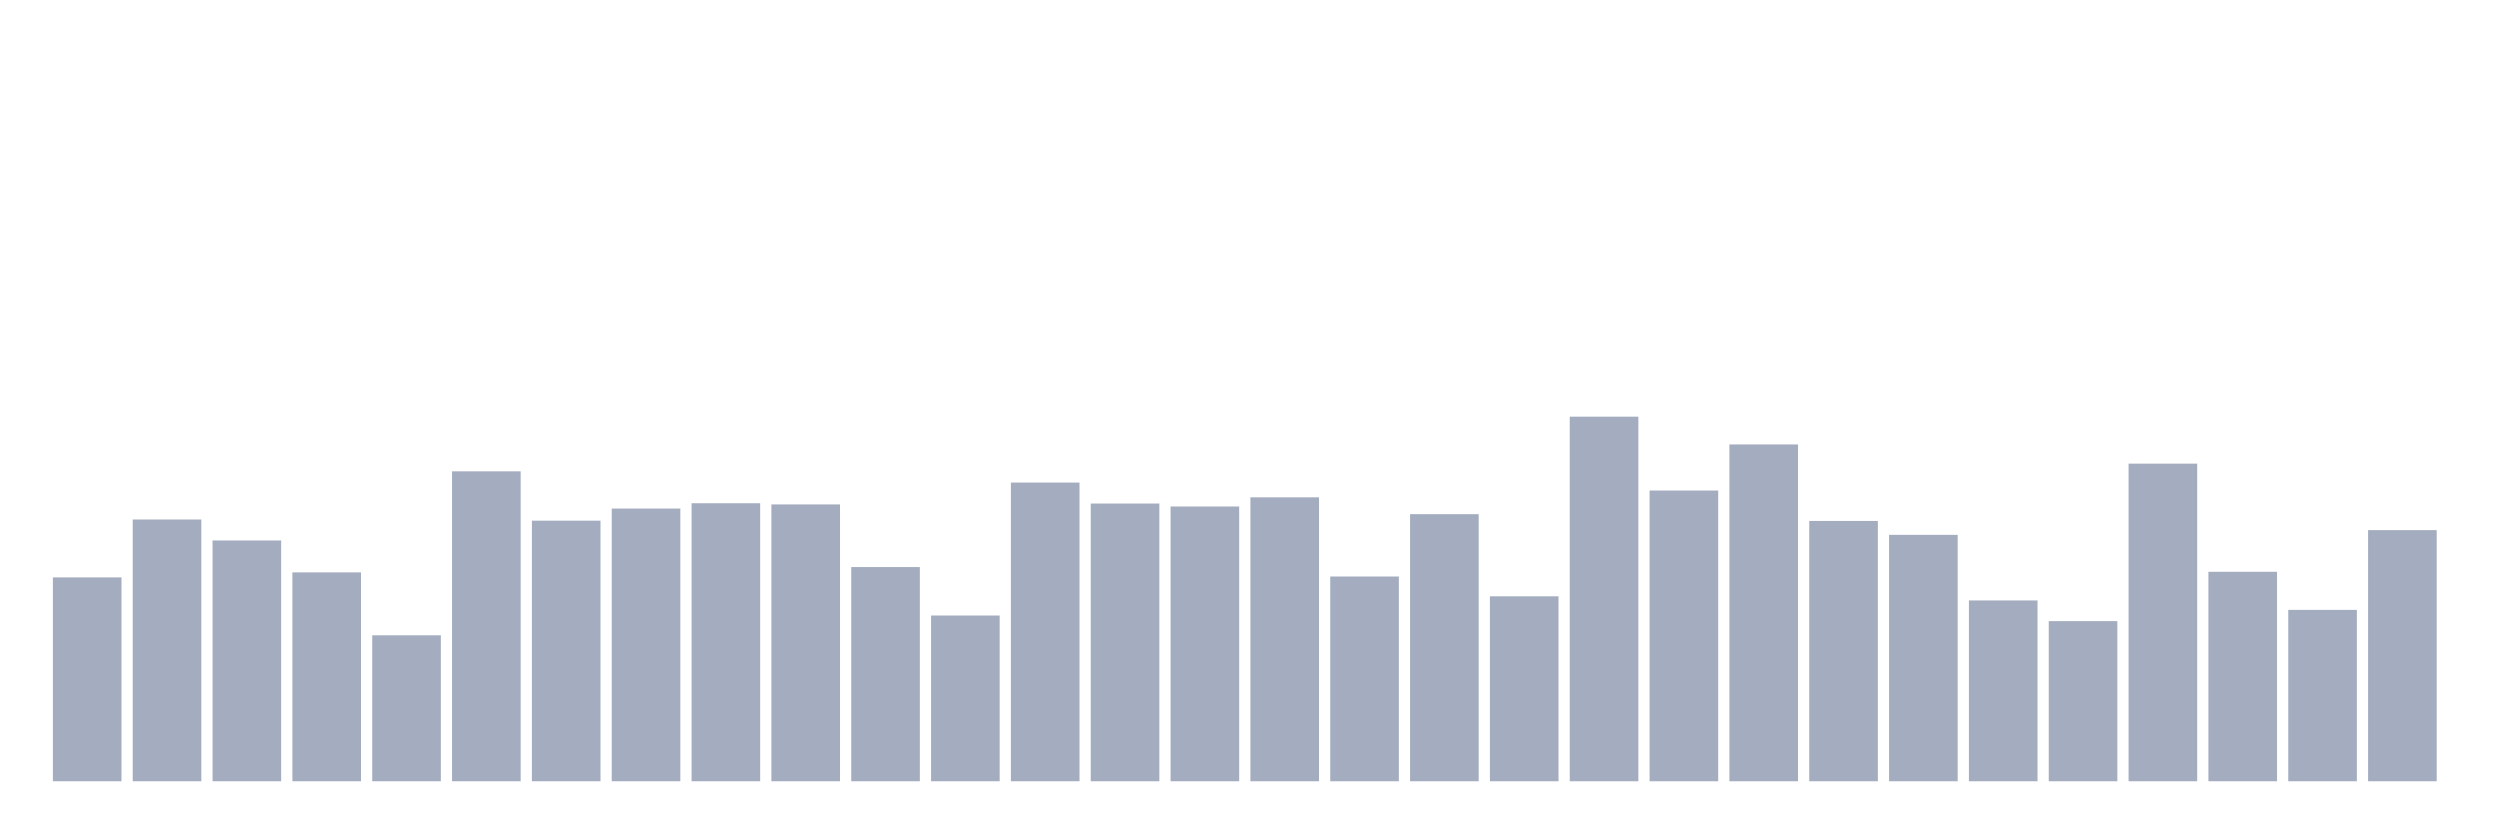
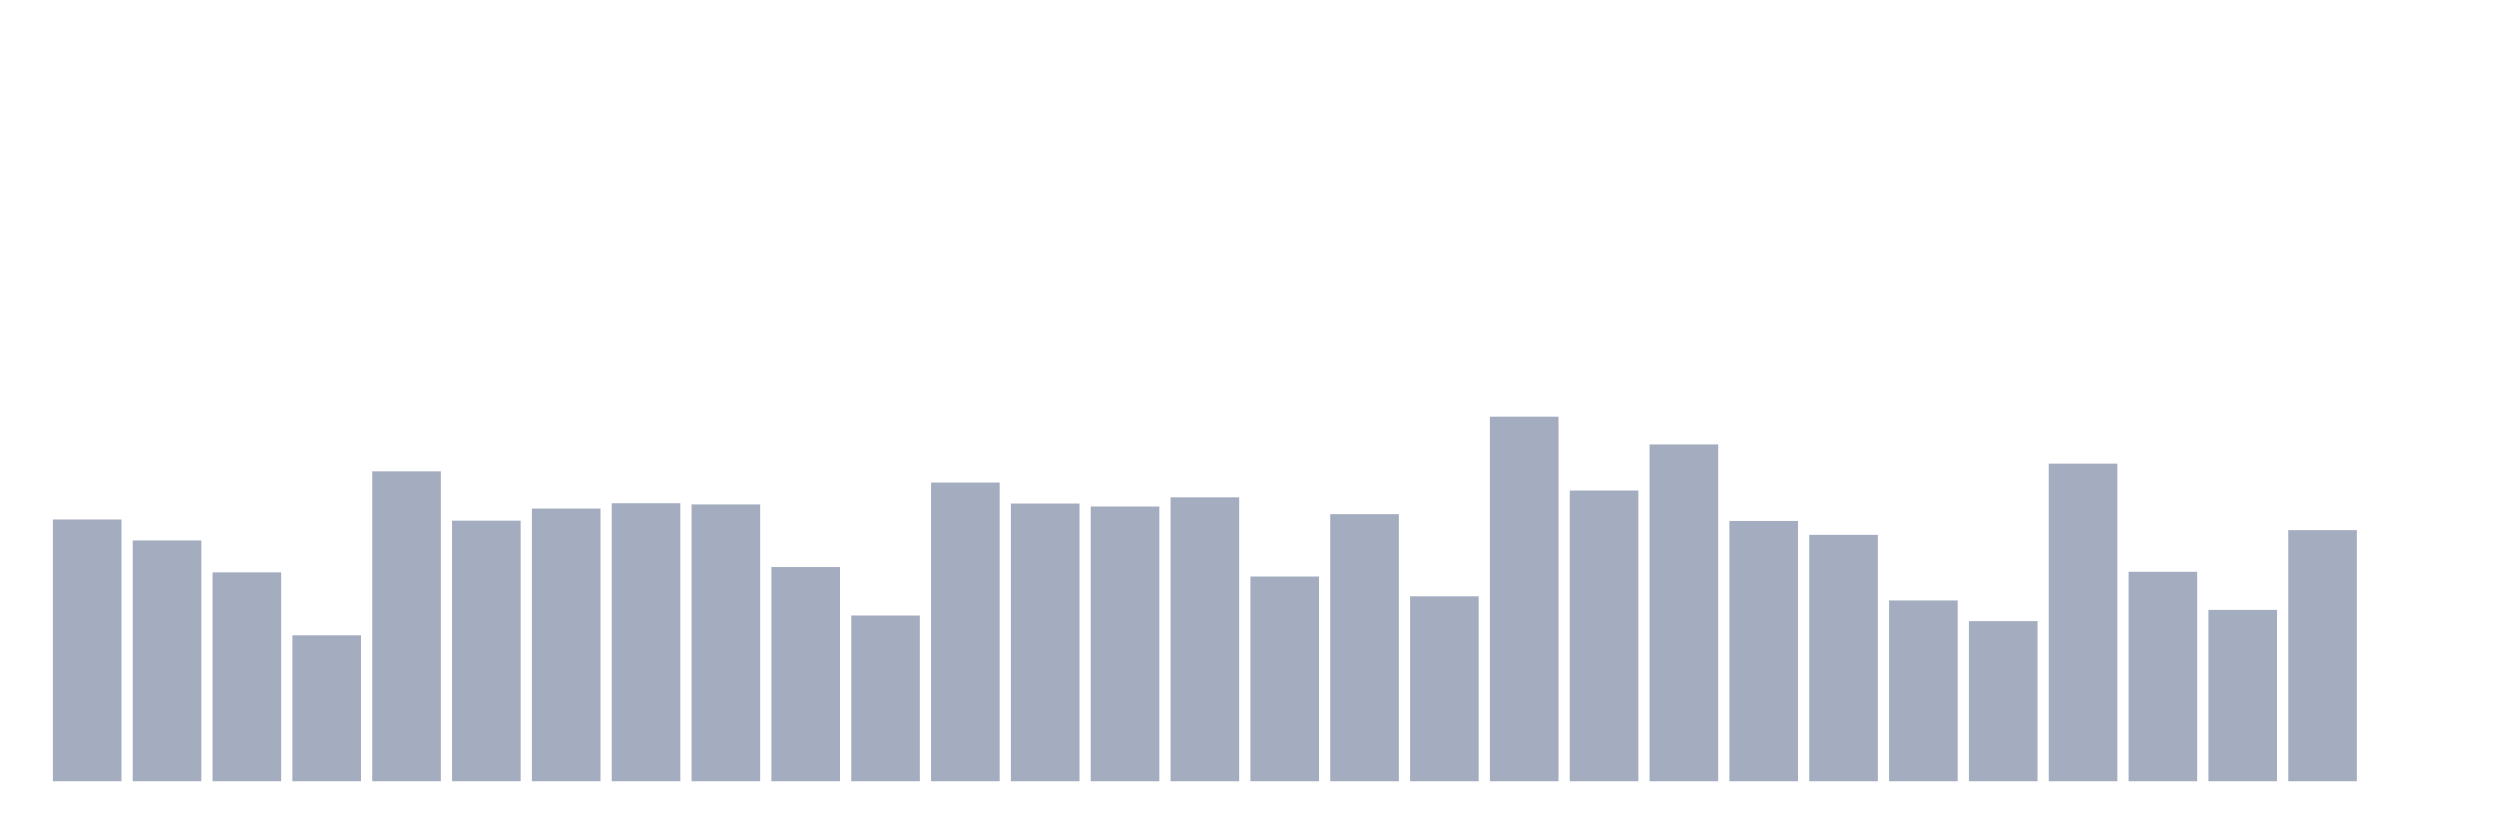
<svg xmlns="http://www.w3.org/2000/svg" viewBox="0 0 480 160">
  <g transform="translate(10,10)">
-     <rect class="bar" x="0.153" width="13.175" y="100.859" height="39.141" fill="rgb(164,173,192)" />
-     <rect class="bar" x="15.482" width="13.175" y="89.741" height="50.259" fill="rgb(164,173,192)" />
-     <rect class="bar" x="30.81" width="13.175" y="93.768" height="46.232" fill="rgb(164,173,192)" />
-     <rect class="bar" x="46.138" width="13.175" y="99.895" height="40.105" fill="rgb(164,173,192)" />
-     <rect class="bar" x="61.466" width="13.175" y="111.977" height="28.023" fill="rgb(164,173,192)" />
-     <rect class="bar" x="76.794" width="13.175" y="80.494" height="59.506" fill="rgb(164,173,192)" />
-     <rect class="bar" x="92.123" width="13.175" y="89.968" height="50.032" fill="rgb(164,173,192)" />
-     <rect class="bar" x="107.451" width="13.175" y="87.642" height="52.358" fill="rgb(164,173,192)" />
-     <rect class="bar" x="122.779" width="13.175" y="86.621" height="53.379" fill="rgb(164,173,192)" />
-     <rect class="bar" x="138.107" width="13.175" y="86.848" height="53.152" fill="rgb(164,173,192)" />
-     <rect class="bar" x="153.436" width="13.175" y="98.874" height="41.126" fill="rgb(164,173,192)" />
-     <rect class="bar" x="168.764" width="13.175" y="108.177" height="31.823" fill="rgb(164,173,192)" />
-     <rect class="bar" x="184.092" width="13.175" y="82.65" height="57.35" fill="rgb(164,173,192)" />
-     <rect class="bar" x="199.42" width="13.175" y="86.677" height="53.323" fill="rgb(164,173,192)" />
-     <rect class="bar" x="214.748" width="13.175" y="87.245" height="52.755" fill="rgb(164,173,192)" />
-     <rect class="bar" x="230.077" width="13.175" y="85.486" height="54.514" fill="rgb(164,173,192)" />
-     <rect class="bar" x="245.405" width="13.175" y="100.689" height="39.311" fill="rgb(164,173,192)" />
-     <rect class="bar" x="260.733" width="13.175" y="88.72" height="51.28" fill="rgb(164,173,192)" />
-     <rect class="bar" x="276.061" width="13.175" y="104.489" height="35.511" fill="rgb(164,173,192)" />
-     <rect class="bar" x="291.39" width="13.175" y="70" height="70" fill="rgb(164,173,192)" />
-     <rect class="bar" x="306.718" width="13.175" y="84.182" height="55.818" fill="rgb(164,173,192)" />
-     <rect class="bar" x="322.046" width="13.175" y="75.332" height="64.668" fill="rgb(164,173,192)" />
-     <rect class="bar" x="337.374" width="13.175" y="90.024" height="49.976" fill="rgb(164,173,192)" />
-     <rect class="bar" x="352.702" width="13.175" y="92.69" height="47.31" fill="rgb(164,173,192)" />
-     <rect class="bar" x="368.031" width="13.175" y="105.284" height="34.716" fill="rgb(164,173,192)" />
-     <rect class="bar" x="383.359" width="13.175" y="109.254" height="30.746" fill="rgb(164,173,192)" />
-     <rect class="bar" x="398.687" width="13.175" y="79.019" height="60.981" fill="rgb(164,173,192)" />
-     <rect class="bar" x="414.015" width="13.175" y="99.781" height="40.219" fill="rgb(164,173,192)" />
-     <rect class="bar" x="429.344" width="13.175" y="107.099" height="32.901" fill="rgb(164,173,192)" />
-     <rect class="bar" x="444.672" width="13.175" y="91.783" height="48.217" fill="rgb(164,173,192)" />
+     <rect class="bar" x="0.153" width="13.175" y="89.741" height="50.259" fill="rgb(164,173,192)" />
+     <rect class="bar" x="15.482" width="13.175" y="93.768" height="46.232" fill="rgb(164,173,192)" />
+     <rect class="bar" x="30.81" width="13.175" y="99.895" height="40.105" fill="rgb(164,173,192)" />
+     <rect class="bar" x="46.138" width="13.175" y="111.977" height="28.023" fill="rgb(164,173,192)" />
+     <rect class="bar" x="61.466" width="13.175" y="80.494" height="59.506" fill="rgb(164,173,192)" />
+     <rect class="bar" x="76.794" width="13.175" y="89.968" height="50.032" fill="rgb(164,173,192)" />
+     <rect class="bar" x="92.123" width="13.175" y="87.642" height="52.358" fill="rgb(164,173,192)" />
+     <rect class="bar" x="107.451" width="13.175" y="86.621" height="53.379" fill="rgb(164,173,192)" />
+     <rect class="bar" x="122.779" width="13.175" y="86.848" height="53.152" fill="rgb(164,173,192)" />
+     <rect class="bar" x="138.107" width="13.175" y="98.874" height="41.126" fill="rgb(164,173,192)" />
+     <rect class="bar" x="153.436" width="13.175" y="108.177" height="31.823" fill="rgb(164,173,192)" />
+     <rect class="bar" x="168.764" width="13.175" y="82.65" height="57.35" fill="rgb(164,173,192)" />
+     <rect class="bar" x="184.092" width="13.175" y="86.677" height="53.323" fill="rgb(164,173,192)" />
+     <rect class="bar" x="199.42" width="13.175" y="87.245" height="52.755" fill="rgb(164,173,192)" />
+     <rect class="bar" x="214.748" width="13.175" y="85.486" height="54.514" fill="rgb(164,173,192)" />
+     <rect class="bar" x="230.077" width="13.175" y="100.689" height="39.311" fill="rgb(164,173,192)" />
+     <rect class="bar" x="245.405" width="13.175" y="88.72" height="51.28" fill="rgb(164,173,192)" />
+     <rect class="bar" x="260.733" width="13.175" y="104.489" height="35.511" fill="rgb(164,173,192)" />
+     <rect class="bar" x="276.061" width="13.175" y="70" height="70" fill="rgb(164,173,192)" />
+     <rect class="bar" x="291.39" width="13.175" y="84.182" height="55.818" fill="rgb(164,173,192)" />
+     <rect class="bar" x="306.718" width="13.175" y="75.332" height="64.668" fill="rgb(164,173,192)" />
+     <rect class="bar" x="322.046" width="13.175" y="90.024" height="49.976" fill="rgb(164,173,192)" />
+     <rect class="bar" x="337.374" width="13.175" y="92.69" height="47.31" fill="rgb(164,173,192)" />
+     <rect class="bar" x="352.702" width="13.175" y="105.284" height="34.716" fill="rgb(164,173,192)" />
+     <rect class="bar" x="368.031" width="13.175" y="109.254" height="30.746" fill="rgb(164,173,192)" />
+     <rect class="bar" x="383.359" width="13.175" y="79.019" height="60.981" fill="rgb(164,173,192)" />
+     <rect class="bar" x="398.687" width="13.175" y="99.781" height="40.219" fill="rgb(164,173,192)" />
+     <rect class="bar" x="414.015" width="13.175" y="107.099" height="32.901" fill="rgb(164,173,192)" />
+     <rect class="bar" x="429.344" width="13.175" y="91.783" height="48.217" fill="rgb(164,173,192)" />
+     <rect class="bar" x="444.672" width="13.175" y="140" height="0" fill="rgb(164,173,192)" />
  </g>
</svg>
